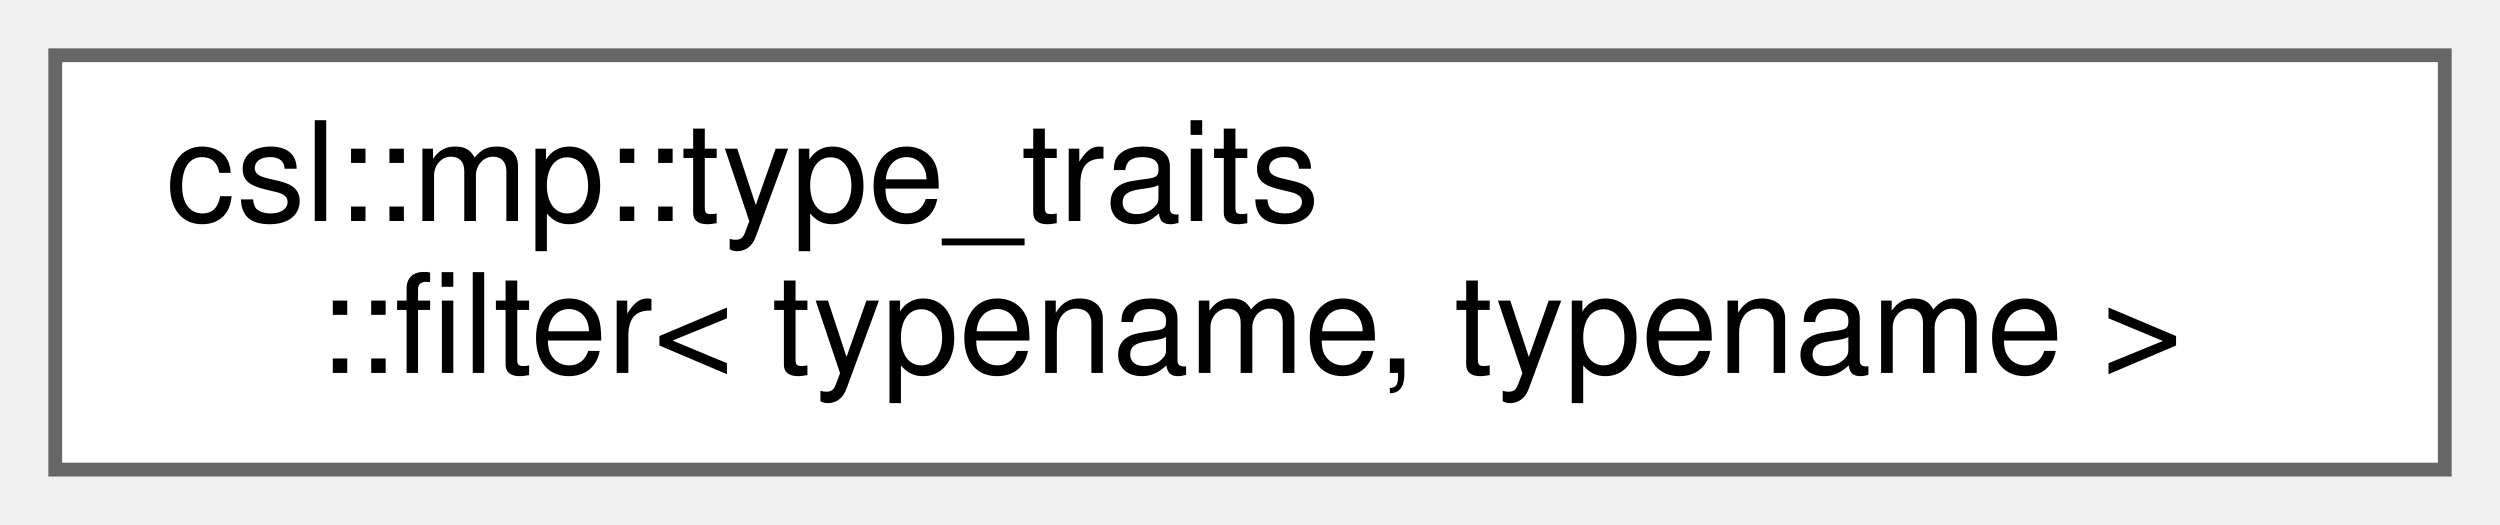
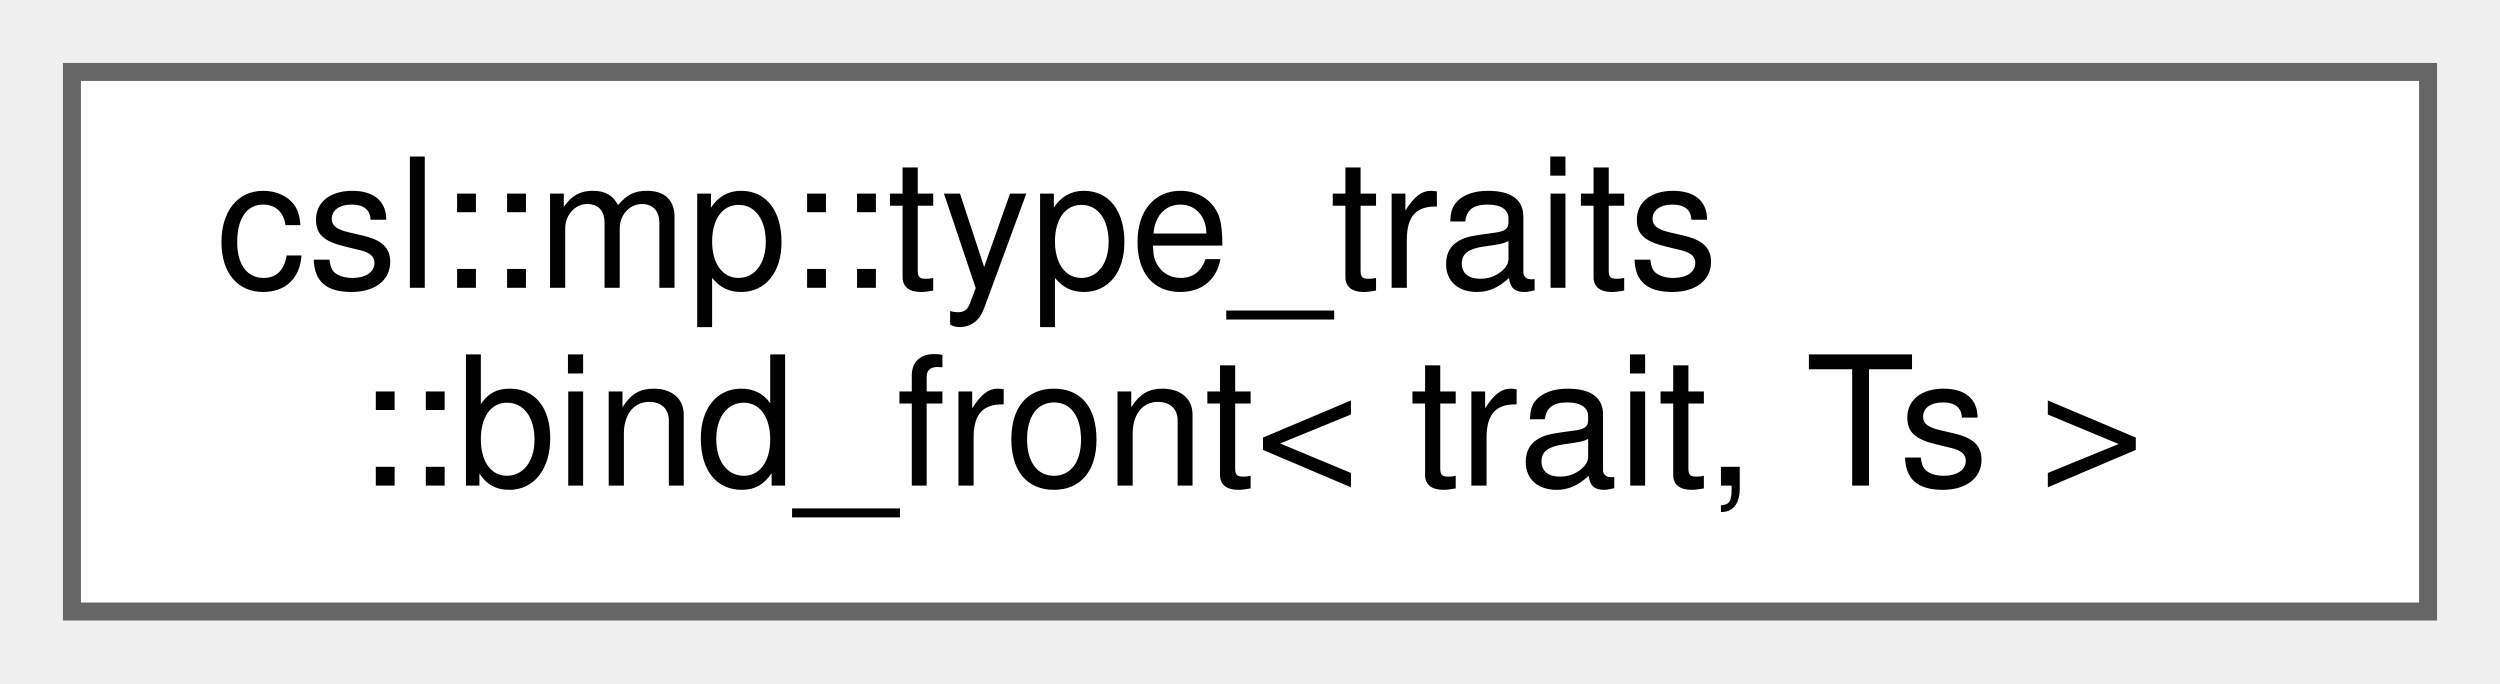
- <svg xmlns="http://www.w3.org/2000/svg" xmlns:xlink="http://www.w3.org/1999/xlink" width="181pt" height="38pt" viewBox="0.00 0.00 181.00 38.00">
+ <svg xmlns="http://www.w3.org/2000/svg" xmlns:xlink="http://www.w3.org/1999/xlink" width="139pt" height="38pt" viewBox="0.00 0.00 139.00 38.00">
  <g id="graph0" class="graph" transform="scale(1 1) rotate(0) translate(4 34)">
    <g id="Node000000" class="node">
      <g id="a_Node000000">
-         <a xlink:href="structcsl_1_1mp_1_1type__traits_1_1filter.html" target="_top" xlink:title=" ">
-           <polygon fill="white" stroke="#666666" points="173,-30 0,-30 0,0 173,0 173,-30" />
+         <a xlink:href="structcsl_1_1mp_1_1type__traits_1_1bind__front.html" target="_top" xlink:title=" ">
+           <polygon fill="white" stroke="#666666" points="131,-30 0,-30 0,0 131,0 131,-30" />
          <text text-anchor="start" x="8" y="-18" font-family="Helvetica,sans-Serif" font-size="10.00">csl::mp::type_traits</text>
-           <text text-anchor="middle" x="86.5" y="-7" font-family="Helvetica,sans-Serif" font-size="10.00">::filter&lt; typename, typename &gt;</text>
+           <text text-anchor="middle" x="65.5" y="-7" font-family="Helvetica,sans-Serif" font-size="10.00">::bind_front&lt; trait, Ts &gt;</text>
        </a>
      </g>
    </g>
  </g>
</svg>
